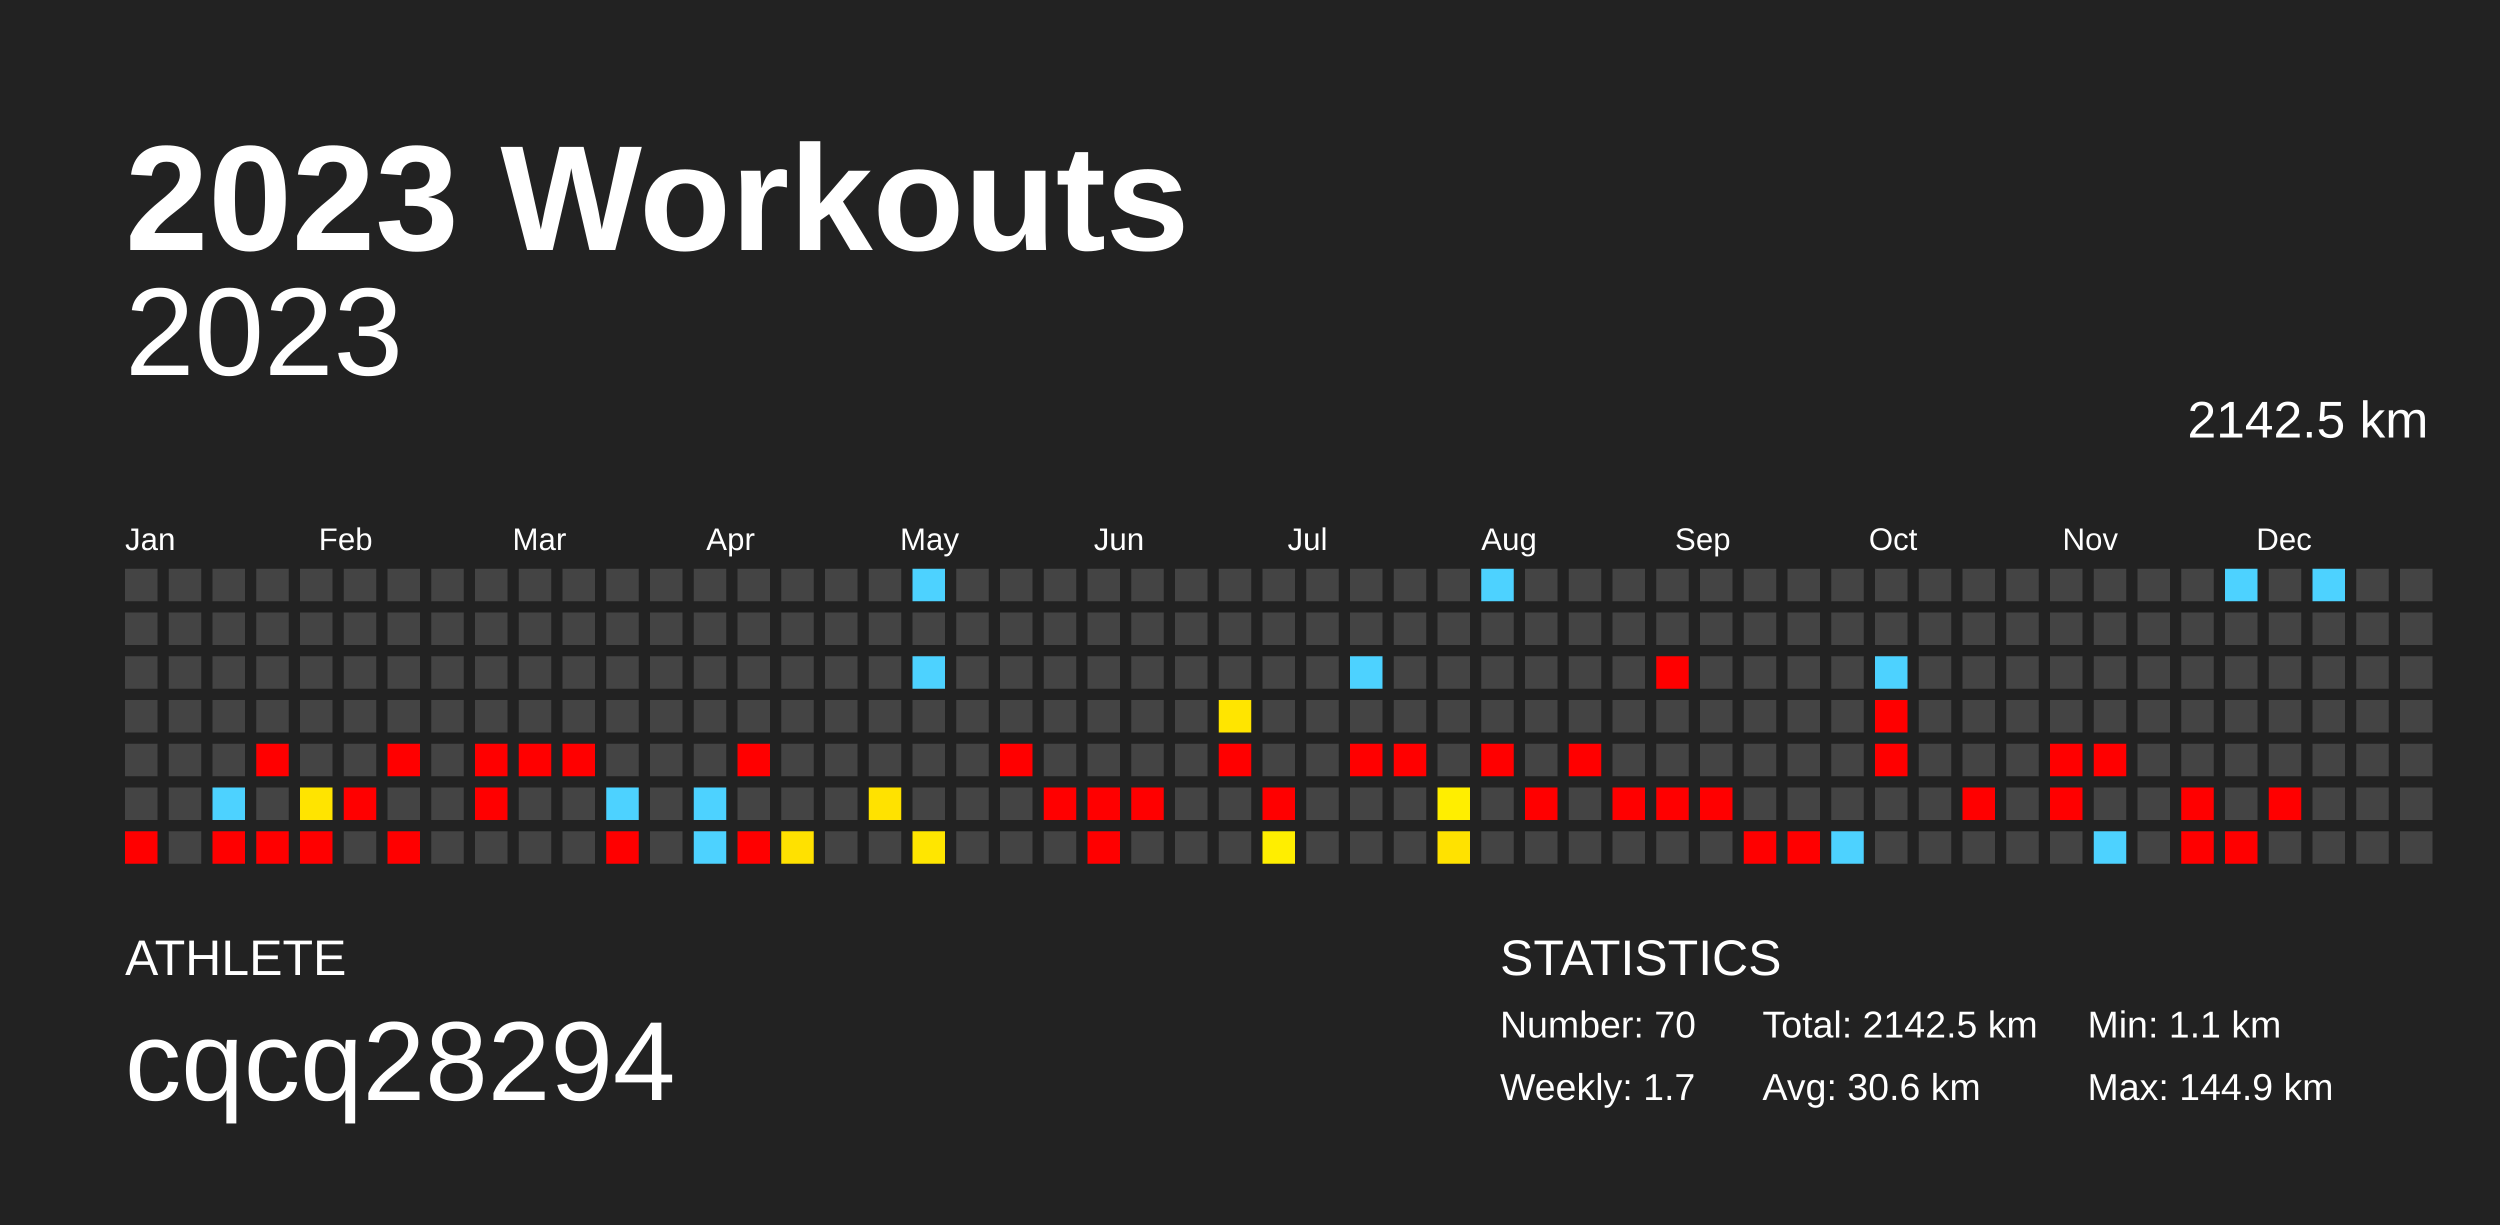
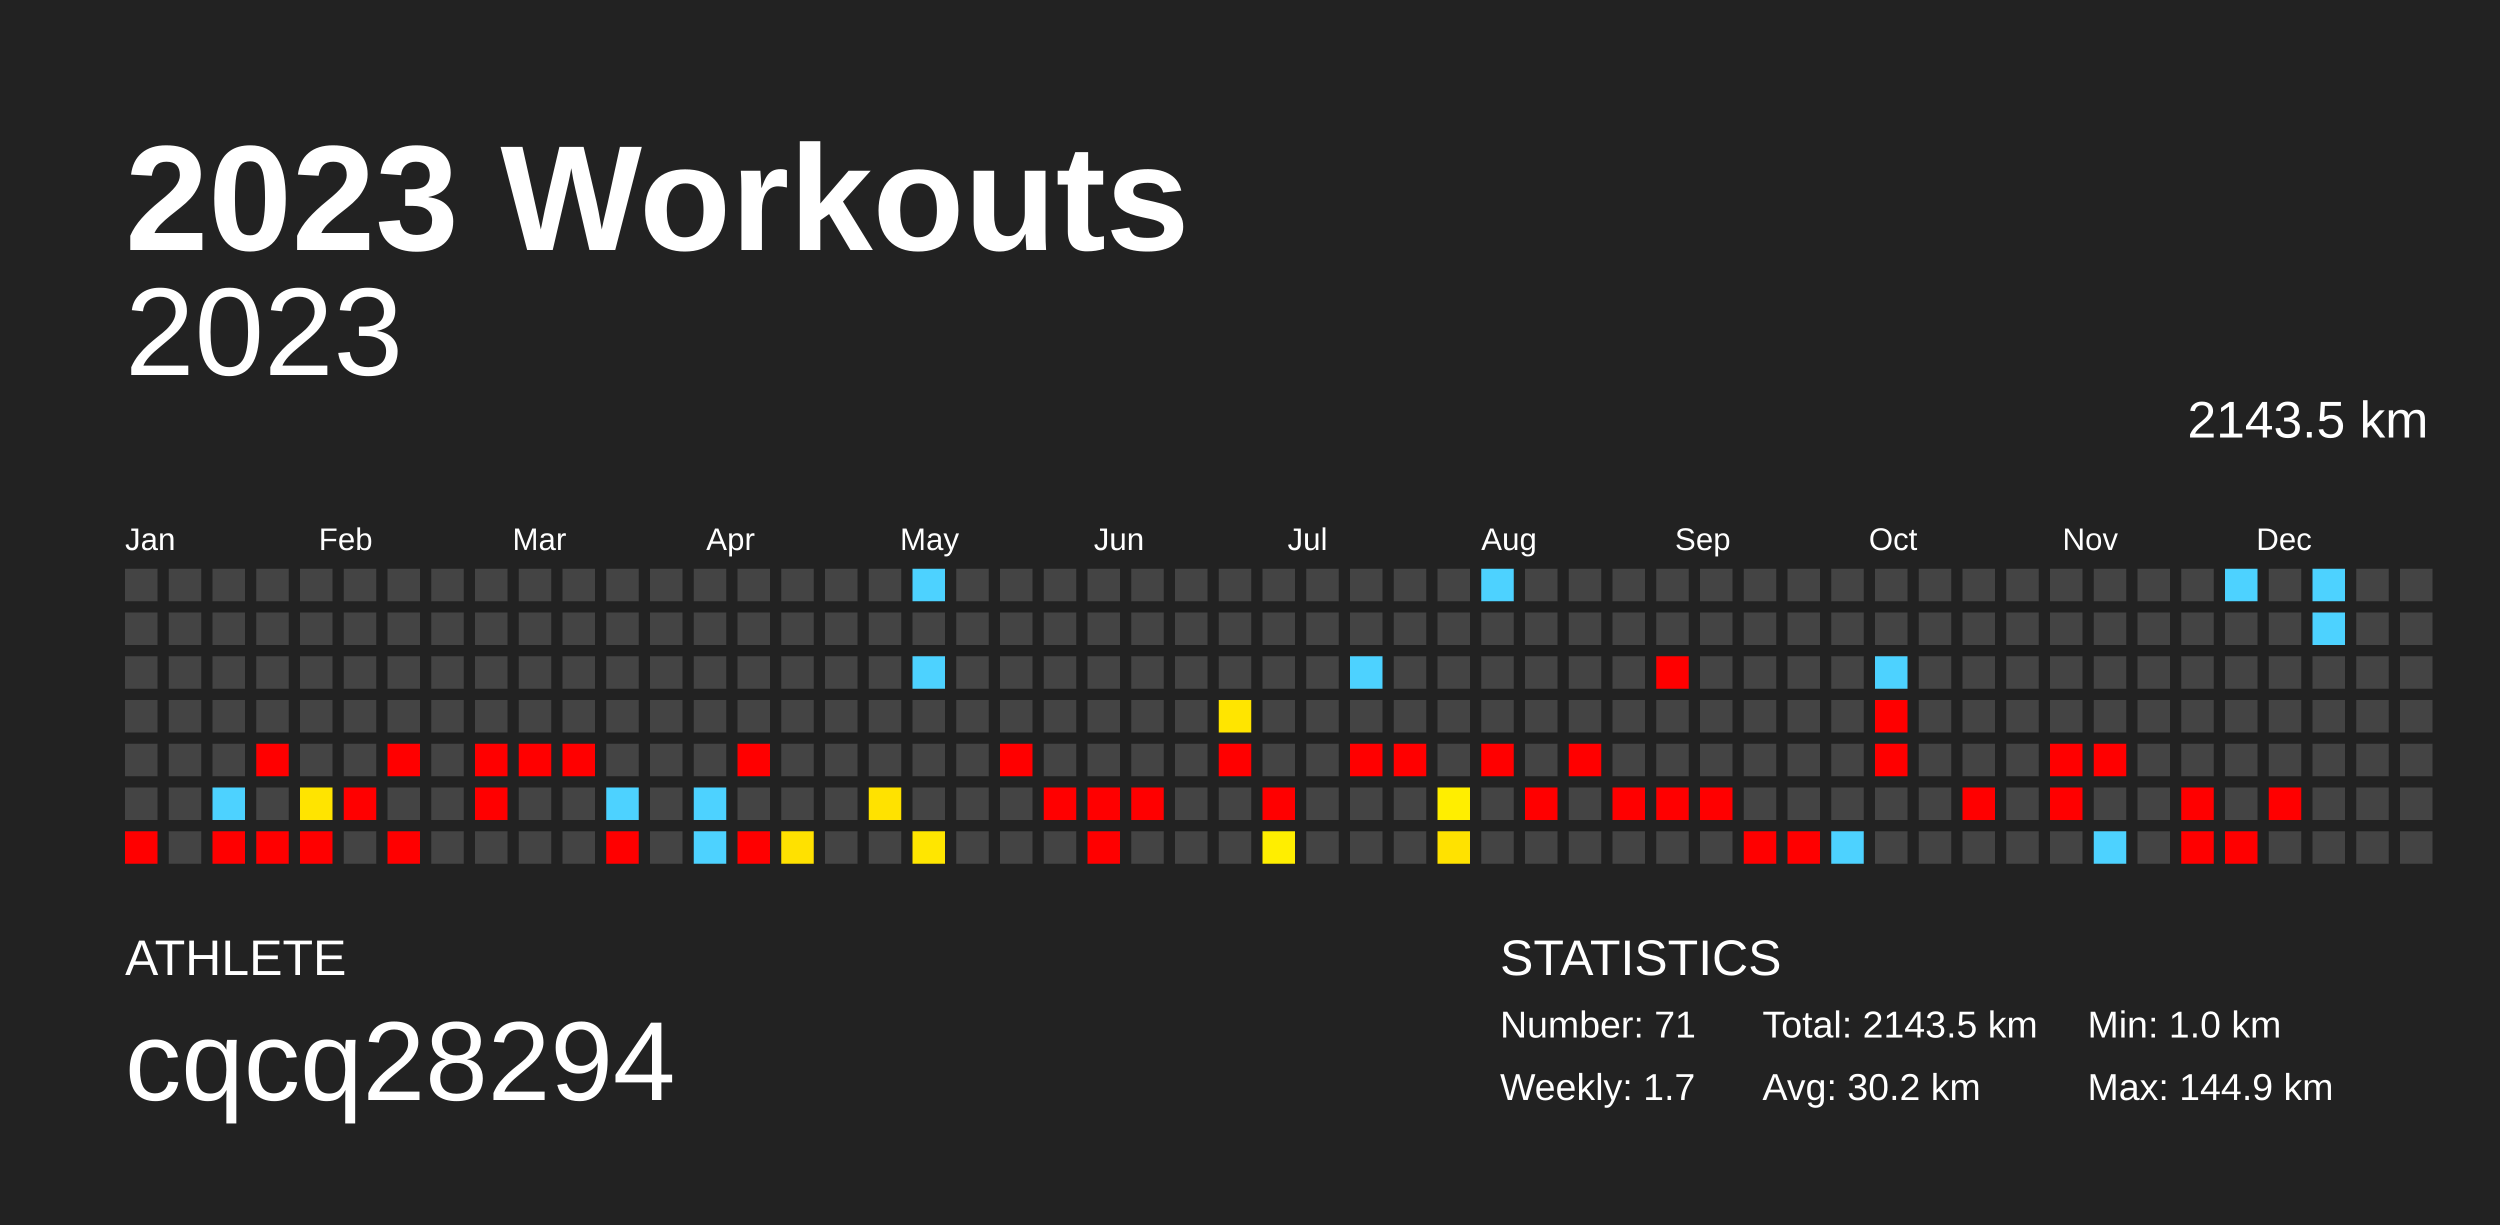
<svg xmlns="http://www.w3.org/2000/svg" baseProfile="full" height="98mm" version="1.1" viewBox="0,0,200,98" width="200mm">
  <defs />
  <rect fill="#222222" height="98" width="200" x="0" y="0" />
  <text fill="#FFFFFF" style="font-size:12px; font-family:Arial; font-weight:bold;" x="10" y="20">2023 Workouts</text>
  <text fill="#FFFFFF" style="font-size:4px; font-family:Arial" x="10" y="78">ATHLETE</text>
  <text fill="#FFFFFF" style="font-size:9px; font-family:Arial" x="10" y="88">cqcq28294</text>
  <text fill="#FFFFFF" style="font-size:4px; font-family:Arial" x="120" y="78">STATISTICS</text>
-   <text fill="#FFFFFF" style="font-size:3px; font-family:Arial" x="120" y="83">Number: 70</text>
+   <text fill="#FFFFFF" style="font-size:3px; font-family:Arial" x="120" y="83">Number: 71</text>
  <text fill="#FFFFFF" style="font-size:3px; font-family:Arial" x="120" y="88">Weekly: 1.7</text>
-   <text fill="#FFFFFF" style="font-size:3px; font-family:Arial" x="141" y="83">Total: 2142.5 km</text>
-   <text fill="#FFFFFF" style="font-size:3px; font-family:Arial" x="141" y="88">Avg: 30.6 km</text>
-   <text fill="#FFFFFF" style="font-size:3px; font-family:Arial" x="167" y="83">Min: 1.1 km</text>
+   <text fill="#FFFFFF" style="font-size:3px; font-family:Arial" x="141" y="83">Total: 2143.5 km</text>
+   <text fill="#FFFFFF" style="font-size:3px; font-family:Arial" x="141" y="88">Avg: 30.2 km</text>
+   <text fill="#FFFFFF" style="font-size:3px; font-family:Arial" x="167" y="83">Min: 1.0 km</text>
  <text fill="#FFFFFF" style="font-size:3px; font-family:Arial" x="167" y="88">Max: 144.9 km</text>
  <text alignment-baseline="hanging" fill="#FFFFFF" style="font-size:10.0px; font-family:Arial;" x="10" y="30">2023</text>
-   <text alignment-baseline="hanging" fill="#FFFFFF" style="font-size:4.125px; font-family:Arial;" x="175" y="35">2142.5 km</text>
+   <text alignment-baseline="hanging" fill="#FFFFFF" style="font-size:4.125px; font-family:Arial;" x="175" y="35">2143.5 km</text>
  <text fill="#FFFFFF" style="font-size:2.5px; font-family:Arial" x="10.0" y="44">Jan</text>
  <text fill="#FFFFFF" style="font-size:2.5px; font-family:Arial" x="25.5" y="44">Feb</text>
  <text fill="#FFFFFF" style="font-size:2.5px; font-family:Arial" x="41.0" y="44">Mar</text>
  <text fill="#FFFFFF" style="font-size:2.5px; font-family:Arial" x="56.5" y="44">Apr</text>
  <text fill="#FFFFFF" style="font-size:2.5px; font-family:Arial" x="72.0" y="44">May</text>
  <text fill="#FFFFFF" style="font-size:2.5px; font-family:Arial" x="87.5" y="44">Jun</text>
  <text fill="#FFFFFF" style="font-size:2.5px; font-family:Arial" x="103.0" y="44">Jul</text>
  <text fill="#FFFFFF" style="font-size:2.5px; font-family:Arial" x="118.5" y="44">Aug</text>
  <text fill="#FFFFFF" style="font-size:2.5px; font-family:Arial" x="134.0" y="44">Sep</text>
  <text fill="#FFFFFF" style="font-size:2.5px; font-family:Arial" x="149.5" y="44">Oct</text>
  <text fill="#FFFFFF" style="font-size:2.5px; font-family:Arial" x="165.0" y="44">Nov</text>
  <text fill="#FFFFFF" style="font-size:2.5px; font-family:Arial" x="180.5" y="44">Dec</text>
  <rect fill="#444444" height="2.6" width="2.6" x="10.0" y="45.5" />
  <rect fill="#444444" height="2.6" width="2.6" x="10.0" y="49.0" />
  <rect fill="#444444" height="2.6" width="2.6" x="10.0" y="52.5" />
  <rect fill="#444444" height="2.6" width="2.6" x="10.0" y="56.0" />
  <rect fill="#444444" height="2.6" width="2.6" x="10.0" y="59.5" />
  <rect fill="#444444" height="2.6" width="2.6" x="10.0" y="63.0" />
  <rect fill="red" height="2.6" width="2.6" x="10.0" y="66.5" />
  <rect fill="#444444" height="2.6" width="2.6" x="13.5" y="45.5" />
  <rect fill="#444444" height="2.6" width="2.6" x="13.5" y="49.0" />
  <rect fill="#444444" height="2.6" width="2.6" x="13.5" y="52.5" />
  <rect fill="#444444" height="2.6" width="2.6" x="13.5" y="56.0" />
  <rect fill="#444444" height="2.6" width="2.6" x="13.5" y="59.5" />
  <rect fill="#444444" height="2.6" width="2.6" x="13.5" y="63.0" />
  <rect fill="#444444" height="2.6" width="2.6" x="13.5" y="66.5" />
  <rect fill="#444444" height="2.6" width="2.6" x="17.0" y="45.5" />
  <rect fill="#444444" height="2.6" width="2.6" x="17.0" y="49.0" />
  <rect fill="#444444" height="2.6" width="2.6" x="17.0" y="52.5" />
  <rect fill="#444444" height="2.6" width="2.6" x="17.0" y="56.0" />
  <rect fill="#444444" height="2.6" width="2.6" x="17.0" y="59.5" />
  <rect fill="#4dd2ff" height="2.6" width="2.6" x="17.0" y="63.0" />
  <rect fill="red" height="2.6" width="2.6" x="17.0" y="66.5" />
  <rect fill="#444444" height="2.6" width="2.6" x="20.5" y="45.5" />
  <rect fill="#444444" height="2.6" width="2.6" x="20.5" y="49.0" />
  <rect fill="#444444" height="2.6" width="2.6" x="20.5" y="52.5" />
  <rect fill="#444444" height="2.6" width="2.6" x="20.5" y="56.0" />
  <rect fill="red" height="2.6" width="2.6" x="20.5" y="59.5" />
  <rect fill="#444444" height="2.6" width="2.6" x="20.5" y="63.0" />
  <rect fill="red" height="2.6" width="2.6" x="20.5" y="66.5" />
  <rect fill="#444444" height="2.6" width="2.6" x="24.0" y="45.5" />
  <rect fill="#444444" height="2.6" width="2.6" x="24.0" y="49.0" />
  <rect fill="#444444" height="2.6" width="2.6" x="24.0" y="52.5" />
  <rect fill="#444444" height="2.6" width="2.6" x="24.0" y="56.0" />
  <rect fill="#444444" height="2.6" width="2.6" x="24.0" y="59.5" />
  <rect fill="#ffe400" height="2.6" width="2.6" x="24.0" y="63.0" />
  <rect fill="red" height="2.6" width="2.6" x="24.0" y="66.5" />
  <rect fill="#444444" height="2.6" width="2.6" x="27.5" y="45.5" />
  <rect fill="#444444" height="2.6" width="2.6" x="27.5" y="49.0" />
  <rect fill="#444444" height="2.6" width="2.6" x="27.5" y="52.5" />
  <rect fill="#444444" height="2.6" width="2.6" x="27.5" y="56.0" />
  <rect fill="#444444" height="2.6" width="2.6" x="27.5" y="59.5" />
  <rect fill="red" height="2.6" width="2.6" x="27.5" y="63.0" />
  <rect fill="#444444" height="2.6" width="2.6" x="27.5" y="66.5" />
  <rect fill="#444444" height="2.6" width="2.6" x="31.0" y="45.5" />
  <rect fill="#444444" height="2.6" width="2.6" x="31.0" y="49.0" />
  <rect fill="#444444" height="2.6" width="2.6" x="31.0" y="52.5" />
  <rect fill="#444444" height="2.6" width="2.6" x="31.0" y="56.0" />
  <rect fill="red" height="2.6" width="2.6" x="31.0" y="59.5" />
  <rect fill="#444444" height="2.6" width="2.6" x="31.0" y="63.0" />
  <rect fill="red" height="2.6" width="2.6" x="31.0" y="66.5" />
  <rect fill="#444444" height="2.6" width="2.6" x="34.5" y="45.5" />
  <rect fill="#444444" height="2.6" width="2.6" x="34.5" y="49.0" />
  <rect fill="#444444" height="2.6" width="2.6" x="34.5" y="52.5" />
  <rect fill="#444444" height="2.6" width="2.6" x="34.5" y="56.0" />
  <rect fill="#444444" height="2.6" width="2.6" x="34.5" y="59.5" />
  <rect fill="#444444" height="2.6" width="2.6" x="34.5" y="63.0" />
  <rect fill="#444444" height="2.6" width="2.6" x="34.5" y="66.5" />
  <rect fill="#444444" height="2.6" width="2.6" x="38.0" y="45.5" />
  <rect fill="#444444" height="2.6" width="2.6" x="38.0" y="49.0" />
  <rect fill="#444444" height="2.6" width="2.6" x="38.0" y="52.5" />
  <rect fill="#444444" height="2.6" width="2.6" x="38.0" y="56.0" />
  <rect fill="red" height="2.6" width="2.6" x="38.0" y="59.5" />
  <rect fill="red" height="2.6" width="2.6" x="38.0" y="63.0" />
  <rect fill="#444444" height="2.6" width="2.6" x="38.0" y="66.5" />
  <rect fill="#444444" height="2.6" width="2.6" x="41.5" y="45.5" />
  <rect fill="#444444" height="2.6" width="2.6" x="41.5" y="49.0" />
  <rect fill="#444444" height="2.6" width="2.6" x="41.5" y="52.5" />
  <rect fill="#444444" height="2.6" width="2.6" x="41.5" y="56.0" />
  <rect fill="red" height="2.6" width="2.6" x="41.5" y="59.5" />
  <rect fill="#444444" height="2.6" width="2.6" x="41.5" y="63.0" />
  <rect fill="#444444" height="2.6" width="2.6" x="41.5" y="66.5" />
  <rect fill="#444444" height="2.6" width="2.6" x="45.0" y="45.5" />
  <rect fill="#444444" height="2.6" width="2.6" x="45.0" y="49.0" />
  <rect fill="#444444" height="2.6" width="2.6" x="45.0" y="52.5" />
  <rect fill="#444444" height="2.6" width="2.6" x="45.0" y="56.0" />
  <rect fill="red" height="2.6" width="2.6" x="45.0" y="59.5" />
  <rect fill="#444444" height="2.6" width="2.6" x="45.0" y="63.0" />
  <rect fill="#444444" height="2.6" width="2.6" x="45.0" y="66.5" />
  <rect fill="#444444" height="2.6" width="2.6" x="48.5" y="45.5" />
  <rect fill="#444444" height="2.6" width="2.6" x="48.5" y="49.0" />
  <rect fill="#444444" height="2.6" width="2.6" x="48.5" y="52.5" />
  <rect fill="#444444" height="2.6" width="2.6" x="48.5" y="56.0" />
  <rect fill="#444444" height="2.6" width="2.6" x="48.5" y="59.5" />
  <rect fill="#4dd2ff" height="2.6" width="2.6" x="48.5" y="63.0" />
  <rect fill="red" height="2.6" width="2.6" x="48.5" y="66.5" />
  <rect fill="#444444" height="2.6" width="2.6" x="52.0" y="45.5" />
  <rect fill="#444444" height="2.6" width="2.6" x="52.0" y="49.0" />
  <rect fill="#444444" height="2.6" width="2.6" x="52.0" y="52.5" />
  <rect fill="#444444" height="2.6" width="2.6" x="52.0" y="56.0" />
  <rect fill="#444444" height="2.6" width="2.6" x="52.0" y="59.5" />
  <rect fill="#444444" height="2.6" width="2.6" x="52.0" y="63.0" />
  <rect fill="#444444" height="2.6" width="2.6" x="52.0" y="66.5" />
  <rect fill="#444444" height="2.6" width="2.6" x="55.5" y="45.5" />
  <rect fill="#444444" height="2.6" width="2.6" x="55.5" y="49.0" />
  <rect fill="#444444" height="2.6" width="2.6" x="55.5" y="52.5" />
  <rect fill="#444444" height="2.6" width="2.6" x="55.5" y="56.0" />
  <rect fill="#444444" height="2.6" width="2.6" x="55.5" y="59.5" />
  <rect fill="#4dd2ff" height="2.6" width="2.6" x="55.5" y="63.0" />
  <rect fill="#4dd2ff" height="2.6" width="2.6" x="55.5" y="66.5" />
  <rect fill="#444444" height="2.6" width="2.6" x="59.0" y="45.5" />
  <rect fill="#444444" height="2.6" width="2.6" x="59.0" y="49.0" />
  <rect fill="#444444" height="2.6" width="2.6" x="59.0" y="52.5" />
  <rect fill="#444444" height="2.6" width="2.6" x="59.0" y="56.0" />
  <rect fill="red" height="2.6" width="2.6" x="59.0" y="59.5" />
  <rect fill="#444444" height="2.6" width="2.6" x="59.0" y="63.0" />
  <rect fill="red" height="2.6" width="2.6" x="59.0" y="66.5" />
  <rect fill="#444444" height="2.6" width="2.6" x="62.5" y="45.5" />
  <rect fill="#444444" height="2.6" width="2.6" x="62.5" y="49.0" />
  <rect fill="#444444" height="2.6" width="2.6" x="62.5" y="52.5" />
  <rect fill="#444444" height="2.6" width="2.6" x="62.5" y="56.0" />
  <rect fill="#444444" height="2.6" width="2.6" x="62.5" y="59.5" />
  <rect fill="#444444" height="2.6" width="2.6" x="62.5" y="63.0" />
  <rect fill="#ffe100" height="2.6" width="2.6" x="62.5" y="66.5" />
  <rect fill="#444444" height="2.6" width="2.6" x="66.0" y="45.5" />
  <rect fill="#444444" height="2.6" width="2.6" x="66.0" y="49.0" />
  <rect fill="#444444" height="2.6" width="2.6" x="66.0" y="52.5" />
  <rect fill="#444444" height="2.6" width="2.6" x="66.0" y="56.0" />
  <rect fill="#444444" height="2.6" width="2.6" x="66.0" y="59.5" />
  <rect fill="#444444" height="2.6" width="2.6" x="66.0" y="63.0" />
  <rect fill="#444444" height="2.6" width="2.6" x="66.0" y="66.5" />
  <rect fill="#444444" height="2.6" width="2.6" x="69.5" y="45.5" />
  <rect fill="#444444" height="2.6" width="2.6" x="69.5" y="49.0" />
  <rect fill="#444444" height="2.6" width="2.6" x="69.5" y="52.5" />
  <rect fill="#444444" height="2.6" width="2.6" x="69.5" y="56.0" />
  <rect fill="#444444" height="2.6" width="2.6" x="69.5" y="59.5" />
  <rect fill="#ffe200" height="2.6" width="2.6" x="69.5" y="63.0" />
  <rect fill="#444444" height="2.6" width="2.6" x="69.5" y="66.5" />
  <rect fill="#4dd2ff" height="2.6" width="2.6" x="73.0" y="45.5" />
  <rect fill="#444444" height="2.6" width="2.6" x="73.0" y="49.0" />
  <rect fill="#4dd2ff" height="2.6" width="2.6" x="73.0" y="52.5" />
  <rect fill="#444444" height="2.6" width="2.6" x="73.0" y="56.0" />
  <rect fill="#444444" height="2.6" width="2.6" x="73.0" y="59.5" />
  <rect fill="#444444" height="2.6" width="2.6" x="73.0" y="63.0" />
  <rect fill="#ffe600" height="2.6" width="2.6" x="73.0" y="66.5" />
  <rect fill="#444444" height="2.6" width="2.6" x="76.5" y="45.5" />
  <rect fill="#444444" height="2.6" width="2.6" x="76.5" y="49.0" />
  <rect fill="#444444" height="2.6" width="2.6" x="76.5" y="52.5" />
  <rect fill="#444444" height="2.6" width="2.6" x="76.5" y="56.0" />
  <rect fill="#444444" height="2.6" width="2.6" x="76.5" y="59.5" />
  <rect fill="#444444" height="2.6" width="2.6" x="76.5" y="63.0" />
  <rect fill="#444444" height="2.6" width="2.6" x="76.5" y="66.5" />
  <rect fill="#444444" height="2.6" width="2.6" x="80.0" y="45.5" />
  <rect fill="#444444" height="2.6" width="2.6" x="80.0" y="49.0" />
  <rect fill="#444444" height="2.6" width="2.6" x="80.0" y="52.5" />
  <rect fill="#444444" height="2.6" width="2.6" x="80.0" y="56.0" />
  <rect fill="red" height="2.6" width="2.6" x="80.0" y="59.5" />
  <rect fill="#444444" height="2.6" width="2.6" x="80.0" y="63.0" />
  <rect fill="#444444" height="2.6" width="2.6" x="80.0" y="66.5" />
  <rect fill="#444444" height="2.6" width="2.6" x="83.5" y="45.5" />
  <rect fill="#444444" height="2.6" width="2.6" x="83.5" y="49.0" />
  <rect fill="#444444" height="2.6" width="2.6" x="83.5" y="52.5" />
  <rect fill="#444444" height="2.6" width="2.6" x="83.5" y="56.0" />
  <rect fill="#444444" height="2.6" width="2.6" x="83.5" y="59.5" />
  <rect fill="red" height="2.6" width="2.6" x="83.5" y="63.0" />
  <rect fill="#444444" height="2.6" width="2.6" x="83.5" y="66.5" />
  <rect fill="#444444" height="2.6" width="2.6" x="87.0" y="45.5" />
  <rect fill="#444444" height="2.6" width="2.6" x="87.0" y="49.0" />
  <rect fill="#444444" height="2.6" width="2.6" x="87.0" y="52.5" />
  <rect fill="#444444" height="2.6" width="2.6" x="87.0" y="56.0" />
  <rect fill="#444444" height="2.6" width="2.6" x="87.0" y="59.5" />
  <rect fill="red" height="2.6" width="2.6" x="87.0" y="63.0" />
  <rect fill="red" height="2.6" width="2.6" x="87.0" y="66.5" />
  <rect fill="#444444" height="2.6" width="2.6" x="90.5" y="45.5" />
  <rect fill="#444444" height="2.6" width="2.6" x="90.5" y="49.0" />
  <rect fill="#444444" height="2.6" width="2.6" x="90.5" y="52.5" />
  <rect fill="#444444" height="2.6" width="2.6" x="90.5" y="56.0" />
  <rect fill="#444444" height="2.6" width="2.6" x="90.5" y="59.5" />
  <rect fill="red" height="2.6" width="2.6" x="90.5" y="63.0" />
  <rect fill="#444444" height="2.6" width="2.6" x="90.5" y="66.5" />
  <rect fill="#444444" height="2.6" width="2.6" x="94.0" y="45.5" />
  <rect fill="#444444" height="2.6" width="2.6" x="94.0" y="49.0" />
  <rect fill="#444444" height="2.6" width="2.6" x="94.0" y="52.5" />
  <rect fill="#444444" height="2.6" width="2.6" x="94.0" y="56.0" />
  <rect fill="#444444" height="2.6" width="2.6" x="94.0" y="59.5" />
  <rect fill="#444444" height="2.6" width="2.6" x="94.0" y="63.0" />
  <rect fill="#444444" height="2.6" width="2.6" x="94.0" y="66.5" />
  <rect fill="#444444" height="2.6" width="2.6" x="97.5" y="45.5" />
  <rect fill="#444444" height="2.6" width="2.6" x="97.5" y="49.0" />
  <rect fill="#444444" height="2.6" width="2.6" x="97.5" y="52.5" />
  <rect fill="#ffe500" height="2.6" width="2.6" x="97.5" y="56.0" />
  <rect fill="red" height="2.6" width="2.6" x="97.5" y="59.5" />
  <rect fill="#444444" height="2.6" width="2.6" x="97.5" y="63.0" />
  <rect fill="#444444" height="2.6" width="2.6" x="97.5" y="66.5" />
  <rect fill="#444444" height="2.6" width="2.6" x="101.0" y="45.5" />
  <rect fill="#444444" height="2.6" width="2.6" x="101.0" y="49.0" />
  <rect fill="#444444" height="2.6" width="2.6" x="101.0" y="52.5" />
  <rect fill="#444444" height="2.6" width="2.6" x="101.0" y="56.0" />
  <rect fill="#444444" height="2.6" width="2.6" x="101.0" y="59.5" />
  <rect fill="red" height="2.6" width="2.6" x="101.0" y="63.0" />
  <rect fill="#ffee00" height="2.6" width="2.6" x="101.0" y="66.5" />
  <rect fill="#444444" height="2.6" width="2.6" x="104.5" y="45.5" />
  <rect fill="#444444" height="2.6" width="2.6" x="104.5" y="49.0" />
  <rect fill="#444444" height="2.6" width="2.6" x="104.5" y="52.5" />
  <rect fill="#444444" height="2.6" width="2.6" x="104.5" y="56.0" />
  <rect fill="#444444" height="2.6" width="2.6" x="104.5" y="59.5" />
  <rect fill="#444444" height="2.6" width="2.6" x="104.5" y="63.0" />
  <rect fill="#444444" height="2.6" width="2.6" x="104.5" y="66.5" />
  <rect fill="#444444" height="2.6" width="2.6" x="108.0" y="45.5" />
  <rect fill="#444444" height="2.6" width="2.6" x="108.0" y="49.0" />
  <rect fill="#4dd2ff" height="2.6" width="2.6" x="108.0" y="52.5" />
  <rect fill="#444444" height="2.6" width="2.6" x="108.0" y="56.0" />
  <rect fill="red" height="2.6" width="2.6" x="108.0" y="59.5" />
  <rect fill="#444444" height="2.6" width="2.6" x="108.0" y="63.0" />
  <rect fill="#444444" height="2.6" width="2.6" x="108.0" y="66.5" />
  <rect fill="#444444" height="2.6" width="2.6" x="111.5" y="45.5" />
  <rect fill="#444444" height="2.6" width="2.6" x="111.5" y="49.0" />
  <rect fill="#444444" height="2.6" width="2.6" x="111.5" y="52.5" />
  <rect fill="#444444" height="2.6" width="2.6" x="111.5" y="56.0" />
  <rect fill="red" height="2.6" width="2.6" x="111.5" y="59.5" />
  <rect fill="#444444" height="2.6" width="2.6" x="111.5" y="63.0" />
  <rect fill="#444444" height="2.6" width="2.6" x="111.5" y="66.5" />
  <rect fill="#444444" height="2.6" width="2.6" x="115.0" y="45.5" />
  <rect fill="#444444" height="2.6" width="2.6" x="115.0" y="49.0" />
  <rect fill="#444444" height="2.6" width="2.6" x="115.0" y="52.5" />
  <rect fill="#444444" height="2.6" width="2.6" x="115.0" y="56.0" />
  <rect fill="#444444" height="2.6" width="2.6" x="115.0" y="59.5" />
  <rect fill="#ffee00" height="2.6" width="2.6" x="115.0" y="63.0" />
  <rect fill="#ffe200" height="2.6" width="2.6" x="115.0" y="66.5" />
  <rect fill="#4dd2ff" height="2.6" width="2.6" x="118.5" y="45.5" />
  <rect fill="#444444" height="2.6" width="2.6" x="118.5" y="49.0" />
  <rect fill="#444444" height="2.6" width="2.6" x="118.5" y="52.5" />
  <rect fill="#444444" height="2.6" width="2.6" x="118.5" y="56.0" />
  <rect fill="red" height="2.6" width="2.6" x="118.5" y="59.5" />
  <rect fill="#444444" height="2.6" width="2.6" x="118.5" y="63.0" />
  <rect fill="#444444" height="2.6" width="2.6" x="118.5" y="66.5" />
  <rect fill="#444444" height="2.6" width="2.6" x="122.0" y="45.5" />
  <rect fill="#444444" height="2.6" width="2.6" x="122.0" y="49.0" />
  <rect fill="#444444" height="2.6" width="2.6" x="122.0" y="52.5" />
  <rect fill="#444444" height="2.6" width="2.6" x="122.0" y="56.0" />
  <rect fill="#444444" height="2.6" width="2.6" x="122.0" y="59.5" />
  <rect fill="red" height="2.6" width="2.6" x="122.0" y="63.0" />
  <rect fill="#444444" height="2.6" width="2.6" x="122.0" y="66.5" />
  <rect fill="#444444" height="2.6" width="2.6" x="125.5" y="45.5" />
  <rect fill="#444444" height="2.6" width="2.6" x="125.5" y="49.0" />
  <rect fill="#444444" height="2.6" width="2.6" x="125.5" y="52.5" />
  <rect fill="#444444" height="2.6" width="2.6" x="125.5" y="56.0" />
  <rect fill="red" height="2.6" width="2.6" x="125.5" y="59.5" />
  <rect fill="#444444" height="2.6" width="2.6" x="125.5" y="63.0" />
  <rect fill="#444444" height="2.6" width="2.6" x="125.5" y="66.5" />
  <rect fill="#444444" height="2.6" width="2.6" x="129.0" y="45.5" />
  <rect fill="#444444" height="2.6" width="2.6" x="129.0" y="49.0" />
  <rect fill="#444444" height="2.6" width="2.6" x="129.0" y="52.5" />
  <rect fill="#444444" height="2.6" width="2.6" x="129.0" y="56.0" />
  <rect fill="#444444" height="2.6" width="2.6" x="129.0" y="59.5" />
  <rect fill="red" height="2.6" width="2.6" x="129.0" y="63.0" />
  <rect fill="#444444" height="2.6" width="2.6" x="129.0" y="66.5" />
  <rect fill="#444444" height="2.6" width="2.6" x="132.5" y="45.5" />
  <rect fill="#444444" height="2.6" width="2.6" x="132.5" y="49.0" />
  <rect fill="red" height="2.6" width="2.6" x="132.5" y="52.5" />
  <rect fill="#444444" height="2.6" width="2.6" x="132.5" y="56.0" />
  <rect fill="#444444" height="2.6" width="2.6" x="132.5" y="59.5" />
  <rect fill="red" height="2.6" width="2.6" x="132.5" y="63.0" />
  <rect fill="#444444" height="2.6" width="2.6" x="132.5" y="66.5" />
  <rect fill="#444444" height="2.6" width="2.6" x="136.0" y="45.5" />
  <rect fill="#444444" height="2.6" width="2.6" x="136.0" y="49.0" />
  <rect fill="#444444" height="2.6" width="2.6" x="136.0" y="52.5" />
  <rect fill="#444444" height="2.6" width="2.6" x="136.0" y="56.0" />
  <rect fill="#444444" height="2.6" width="2.6" x="136.0" y="59.5" />
  <rect fill="red" height="2.6" width="2.6" x="136.0" y="63.0" />
  <rect fill="#444444" height="2.6" width="2.6" x="136.0" y="66.5" />
  <rect fill="#444444" height="2.6" width="2.6" x="139.5" y="45.5" />
  <rect fill="#444444" height="2.6" width="2.6" x="139.5" y="49.0" />
  <rect fill="#444444" height="2.6" width="2.6" x="139.5" y="52.5" />
  <rect fill="#444444" height="2.6" width="2.6" x="139.5" y="56.0" />
  <rect fill="#444444" height="2.6" width="2.6" x="139.5" y="59.5" />
  <rect fill="#444444" height="2.6" width="2.6" x="139.5" y="63.0" />
  <rect fill="red" height="2.6" width="2.6" x="139.5" y="66.5" />
  <rect fill="#444444" height="2.6" width="2.6" x="143.0" y="45.5" />
  <rect fill="#444444" height="2.6" width="2.6" x="143.0" y="49.0" />
  <rect fill="#444444" height="2.6" width="2.6" x="143.0" y="52.5" />
  <rect fill="#444444" height="2.6" width="2.6" x="143.0" y="56.0" />
  <rect fill="#444444" height="2.6" width="2.6" x="143.0" y="59.5" />
  <rect fill="#444444" height="2.6" width="2.6" x="143.0" y="63.0" />
  <rect fill="red" height="2.6" width="2.6" x="143.0" y="66.5" />
  <rect fill="#444444" height="2.6" width="2.6" x="146.5" y="45.5" />
  <rect fill="#444444" height="2.6" width="2.6" x="146.5" y="49.0" />
  <rect fill="#444444" height="2.6" width="2.6" x="146.5" y="52.5" />
  <rect fill="#444444" height="2.6" width="2.6" x="146.5" y="56.0" />
  <rect fill="#444444" height="2.6" width="2.6" x="146.5" y="59.5" />
  <rect fill="#444444" height="2.6" width="2.6" x="146.5" y="63.0" />
  <rect fill="#4dd2ff" height="2.6" width="2.6" x="146.5" y="66.5" />
  <rect fill="#444444" height="2.6" width="2.6" x="150.0" y="45.5" />
  <rect fill="#444444" height="2.6" width="2.6" x="150.0" y="49.0" />
  <rect fill="#4dd2ff" height="2.6" width="2.6" x="150.0" y="52.5" />
  <rect fill="red" height="2.6" width="2.6" x="150.0" y="56.0" />
  <rect fill="red" height="2.6" width="2.6" x="150.0" y="59.5" />
  <rect fill="#444444" height="2.6" width="2.6" x="150.0" y="63.0" />
  <rect fill="#444444" height="2.6" width="2.6" x="150.0" y="66.5" />
  <rect fill="#444444" height="2.6" width="2.6" x="153.5" y="45.5" />
  <rect fill="#444444" height="2.6" width="2.6" x="153.5" y="49.0" />
  <rect fill="#444444" height="2.6" width="2.6" x="153.5" y="52.5" />
  <rect fill="#444444" height="2.6" width="2.6" x="153.5" y="56.0" />
  <rect fill="#444444" height="2.6" width="2.6" x="153.5" y="59.5" />
  <rect fill="#444444" height="2.6" width="2.6" x="153.5" y="63.0" />
  <rect fill="#444444" height="2.6" width="2.6" x="153.5" y="66.5" />
  <rect fill="#444444" height="2.6" width="2.6" x="157.0" y="45.5" />
  <rect fill="#444444" height="2.6" width="2.6" x="157.0" y="49.0" />
  <rect fill="#444444" height="2.6" width="2.6" x="157.0" y="52.5" />
  <rect fill="#444444" height="2.6" width="2.6" x="157.0" y="56.0" />
  <rect fill="#444444" height="2.6" width="2.6" x="157.0" y="59.5" />
  <rect fill="red" height="2.6" width="2.6" x="157.0" y="63.0" />
  <rect fill="#444444" height="2.6" width="2.6" x="157.0" y="66.5" />
  <rect fill="#444444" height="2.6" width="2.6" x="160.5" y="45.5" />
  <rect fill="#444444" height="2.6" width="2.6" x="160.5" y="49.0" />
  <rect fill="#444444" height="2.6" width="2.6" x="160.5" y="52.5" />
  <rect fill="#444444" height="2.6" width="2.6" x="160.5" y="56.0" />
  <rect fill="#444444" height="2.6" width="2.6" x="160.5" y="59.5" />
  <rect fill="#444444" height="2.6" width="2.6" x="160.5" y="63.0" />
  <rect fill="#444444" height="2.6" width="2.6" x="160.5" y="66.5" />
  <rect fill="#444444" height="2.6" width="2.6" x="164.0" y="45.5" />
  <rect fill="#444444" height="2.6" width="2.6" x="164.0" y="49.0" />
  <rect fill="#444444" height="2.6" width="2.6" x="164.0" y="52.5" />
  <rect fill="#444444" height="2.6" width="2.6" x="164.0" y="56.0" />
  <rect fill="red" height="2.6" width="2.6" x="164.0" y="59.5" />
  <rect fill="red" height="2.6" width="2.6" x="164.0" y="63.0" />
  <rect fill="#444444" height="2.6" width="2.6" x="164.0" y="66.5" />
  <rect fill="#444444" height="2.6" width="2.6" x="167.5" y="45.5" />
  <rect fill="#444444" height="2.6" width="2.6" x="167.5" y="49.0" />
  <rect fill="#444444" height="2.6" width="2.6" x="167.5" y="52.5" />
  <rect fill="#444444" height="2.6" width="2.6" x="167.5" y="56.0" />
  <rect fill="red" height="2.6" width="2.6" x="167.5" y="59.5" />
  <rect fill="#444444" height="2.6" width="2.6" x="167.5" y="63.0" />
  <rect fill="#4dd2ff" height="2.6" width="2.6" x="167.5" y="66.5" />
  <rect fill="#444444" height="2.6" width="2.6" x="171.0" y="45.5" />
  <rect fill="#444444" height="2.6" width="2.6" x="171.0" y="49.0" />
  <rect fill="#444444" height="2.6" width="2.6" x="171.0" y="52.5" />
  <rect fill="#444444" height="2.6" width="2.6" x="171.0" y="56.0" />
  <rect fill="#444444" height="2.6" width="2.6" x="171.0" y="59.5" />
  <rect fill="#444444" height="2.6" width="2.6" x="171.0" y="63.0" />
  <rect fill="#444444" height="2.6" width="2.6" x="171.0" y="66.5" />
  <rect fill="#444444" height="2.6" width="2.6" x="174.5" y="45.5" />
  <rect fill="#444444" height="2.6" width="2.6" x="174.5" y="49.0" />
  <rect fill="#444444" height="2.6" width="2.6" x="174.5" y="52.5" />
  <rect fill="#444444" height="2.6" width="2.6" x="174.5" y="56.0" />
  <rect fill="#444444" height="2.6" width="2.6" x="174.5" y="59.5" />
  <rect fill="red" height="2.6" width="2.6" x="174.5" y="63.0" />
  <rect fill="red" height="2.6" width="2.6" x="174.5" y="66.5" />
  <rect fill="#4dd2ff" height="2.6" width="2.6" x="178.0" y="45.5" />
  <rect fill="#444444" height="2.6" width="2.6" x="178.0" y="49.0" />
  <rect fill="#444444" height="2.6" width="2.6" x="178.0" y="52.5" />
  <rect fill="#444444" height="2.6" width="2.6" x="178.0" y="56.0" />
  <rect fill="#444444" height="2.6" width="2.6" x="178.0" y="59.5" />
  <rect fill="#444444" height="2.6" width="2.6" x="178.0" y="63.0" />
  <rect fill="red" height="2.6" width="2.6" x="178.0" y="66.5" />
  <rect fill="#444444" height="2.6" width="2.6" x="181.5" y="45.5" />
  <rect fill="#444444" height="2.6" width="2.6" x="181.5" y="49.0" />
  <rect fill="#444444" height="2.6" width="2.6" x="181.5" y="52.5" />
  <rect fill="#444444" height="2.6" width="2.6" x="181.5" y="56.0" />
  <rect fill="#444444" height="2.6" width="2.6" x="181.5" y="59.5" />
  <rect fill="red" height="2.6" width="2.6" x="181.5" y="63.0" />
  <rect fill="#444444" height="2.6" width="2.6" x="181.5" y="66.5" />
  <rect fill="#4dd2ff" height="2.6" width="2.6" x="185.0" y="45.5" />
-   <rect fill="#444444" height="2.6" width="2.6" x="185.0" y="49.0" />
+   <rect fill="#4dd2ff" height="2.6" width="2.6" x="185.0" y="49.0" />
  <rect fill="#444444" height="2.6" width="2.6" x="185.0" y="52.5" />
  <rect fill="#444444" height="2.6" width="2.6" x="185.0" y="56.0" />
  <rect fill="#444444" height="2.6" width="2.6" x="185.0" y="59.5" />
  <rect fill="#444444" height="2.6" width="2.6" x="185.0" y="63.0" />
  <rect fill="#444444" height="2.6" width="2.6" x="185.0" y="66.5" />
  <rect fill="#444444" height="2.6" width="2.6" x="188.5" y="45.5" />
  <rect fill="#444444" height="2.6" width="2.6" x="188.5" y="49.0" />
  <rect fill="#444444" height="2.6" width="2.6" x="188.5" y="52.5" />
  <rect fill="#444444" height="2.6" width="2.6" x="188.5" y="56.0" />
  <rect fill="#444444" height="2.6" width="2.6" x="188.5" y="59.5" />
  <rect fill="#444444" height="2.6" width="2.6" x="188.5" y="63.0" />
  <rect fill="#444444" height="2.6" width="2.6" x="188.5" y="66.5" />
  <rect fill="#444444" height="2.6" width="2.6" x="192.0" y="45.5" />
  <rect fill="#444444" height="2.6" width="2.6" x="192.0" y="49.0" />
  <rect fill="#444444" height="2.6" width="2.6" x="192.0" y="52.5" />
  <rect fill="#444444" height="2.6" width="2.6" x="192.0" y="56.0" />
  <rect fill="#444444" height="2.6" width="2.6" x="192.0" y="59.5" />
  <rect fill="#444444" height="2.6" width="2.6" x="192.0" y="63.0" />
  <rect fill="#444444" height="2.6" width="2.6" x="192.0" y="66.5" />
</svg>
